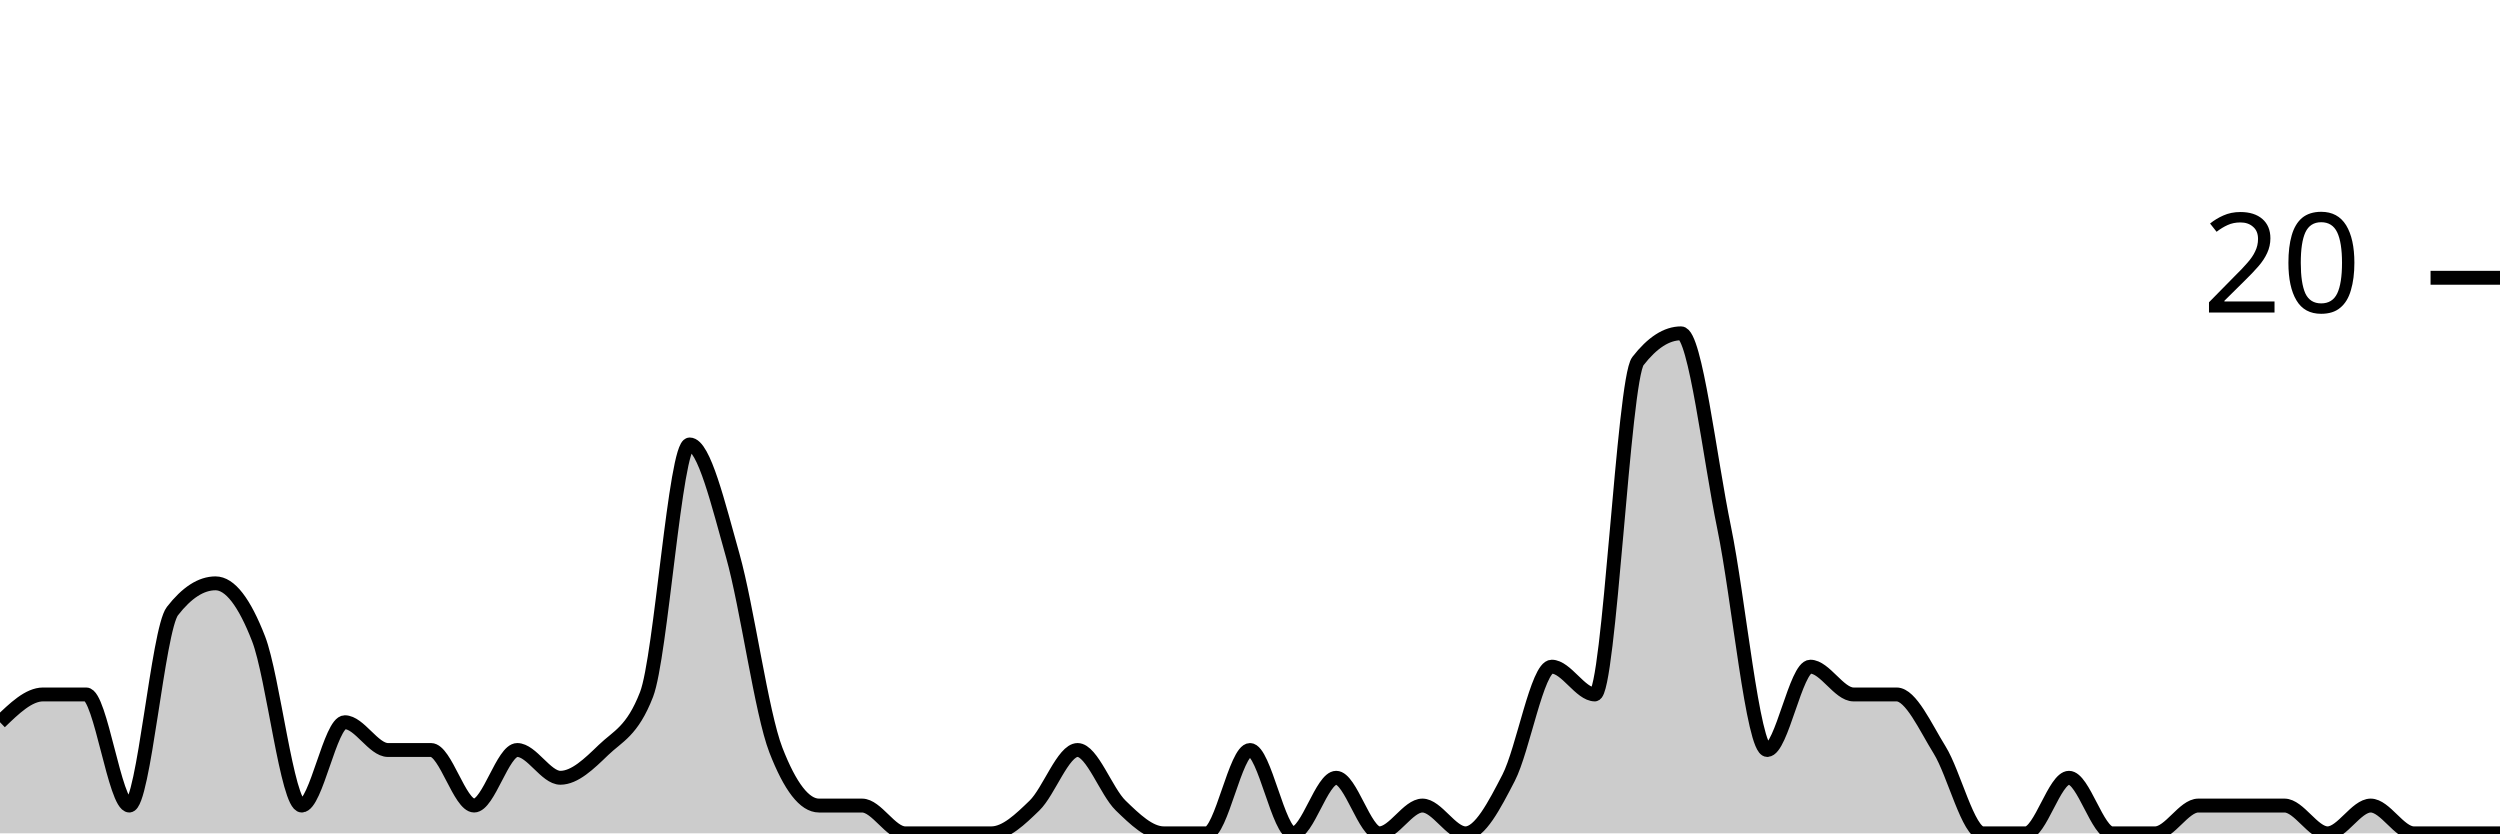
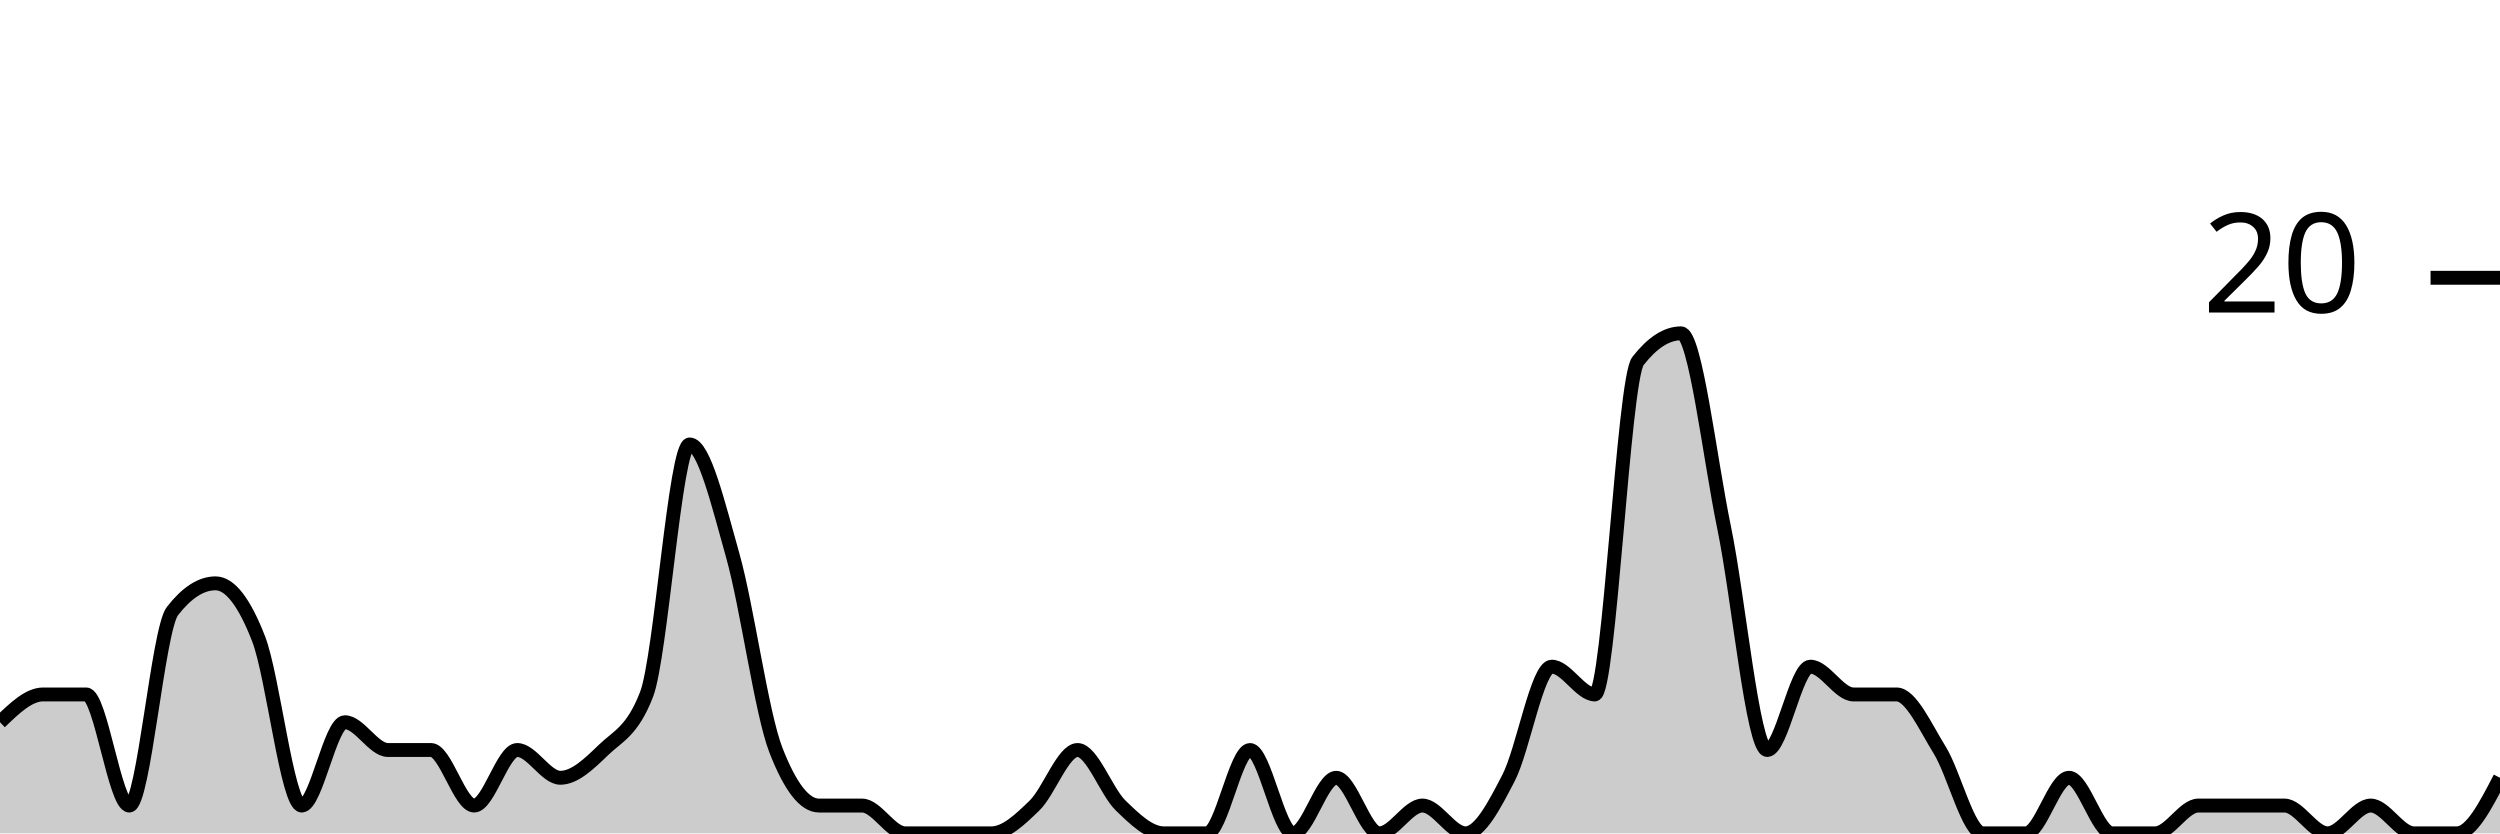
<svg xmlns="http://www.w3.org/2000/svg" viewBox="0 0 180 60">
  <g transform="translate(0,20)">
-     <path class="area" fill="rgba(0, 0, 0, 0.2)" d="M0,32C1.034,31,2.069,30,3.103,30C4.138,30,5.172,30,6.207,30C7.241,30,8.276,38,9.31,38C10.345,38,11.379,25.333,12.414,24C13.448,22.667,14.483,22,15.517,22C16.552,22,17.586,23.333,18.621,26C19.655,28.667,20.69,38,21.724,38C22.759,38,23.793,32,24.828,32C25.862,32,26.897,34,27.931,34C28.966,34,30,34,31.034,34C32.069,34,33.103,38,34.138,38C35.172,38,36.207,34,37.241,34C38.276,34,39.31,36,40.345,36C41.379,36,42.414,35,43.448,34C44.483,33,45.517,32.667,46.552,30C47.586,27.333,48.621,12,49.655,12C50.69,12,51.724,16.333,52.759,20C53.793,23.667,54.828,31.333,55.862,34C56.897,36.667,57.931,38,58.966,38C60,38,61.034,38,62.069,38C63.103,38,64.138,40,65.172,40C66.207,40,67.241,40,68.276,40C69.31,40,70.345,40,71.379,40C72.414,40,73.448,39,74.483,38C75.517,37,76.552,34,77.586,34C78.621,34,79.655,37,80.69,38C81.724,39,82.759,40,83.793,40C84.828,40,85.862,40,86.897,40C87.931,40,88.966,34,90,34C91.034,34,92.069,40,93.103,40C94.138,40,95.172,36,96.207,36C97.241,36,98.276,40,99.31,40C100.345,40,101.379,38,102.414,38C103.448,38,104.483,40,105.517,40C106.552,40,107.586,38,108.621,36C109.655,34,110.69,28,111.724,28C112.759,28,113.793,30,114.828,30C115.862,30,116.897,7.333,117.931,6C118.966,4.667,120,4,121.034,4C122.069,4,123.103,13,124.138,18C125.172,23,126.207,34,127.241,34C128.276,34,129.31,28,130.345,28C131.379,28,132.414,30,133.448,30C134.483,30,135.517,30,136.552,30C137.586,30,138.621,32.333,139.655,34C140.69,35.667,141.724,40,142.759,40C143.793,40,144.828,40,145.862,40C146.897,40,147.931,36,148.966,36C150,36,151.034,40,152.069,40C153.103,40,154.138,40,155.172,40C156.207,40,157.241,38,158.276,38C159.31,38,160.345,38,161.379,38C162.414,38,163.448,38,164.483,38C165.517,38,166.552,40,167.586,40C168.621,40,169.655,38,170.69,38C171.724,38,172.759,40,173.793,40C174.828,40,175.862,40,176.897,40C177.931,40,178.966,40,180,40L180,40C178.966,40,177.931,40,176.897,40C175.862,40,174.828,40,173.793,40C172.759,40,171.724,40,170.69,40C169.655,40,168.621,40,167.586,40C166.552,40,165.517,40,164.483,40C163.448,40,162.414,40,161.379,40C160.345,40,159.31,40,158.276,40C157.241,40,156.207,40,155.172,40C154.138,40,153.103,40,152.069,40C151.034,40,150,40,148.966,40C147.931,40,146.897,40,145.862,40C144.828,40,143.793,40,142.759,40C141.724,40,140.69,40,139.655,40C138.621,40,137.586,40,136.552,40C135.517,40,134.483,40,133.448,40C132.414,40,131.379,40,130.345,40C129.31,40,128.276,40,127.241,40C126.207,40,125.172,40,124.138,40C123.103,40,122.069,40,121.034,40C120,40,118.966,40,117.931,40C116.897,40,115.862,40,114.828,40C113.793,40,112.759,40,111.724,40C110.69,40,109.655,40,108.621,40C107.586,40,106.552,40,105.517,40C104.483,40,103.448,40,102.414,40C101.379,40,100.345,40,99.31,40C98.276,40,97.241,40,96.207,40C95.172,40,94.138,40,93.103,40C92.069,40,91.034,40,90,40C88.966,40,87.931,40,86.897,40C85.862,40,84.828,40,83.793,40C82.759,40,81.724,40,80.69,40C79.655,40,78.621,40,77.586,40C76.552,40,75.517,40,74.483,40C73.448,40,72.414,40,71.379,40C70.345,40,69.31,40,68.276,40C67.241,40,66.207,40,65.172,40C64.138,40,63.103,40,62.069,40C61.034,40,60,40,58.966,40C57.931,40,56.897,40,55.862,40C54.828,40,53.793,40,52.759,40C51.724,40,50.69,40,49.655,40C48.621,40,47.586,40,46.552,40C45.517,40,44.483,40,43.448,40C42.414,40,41.379,40,40.345,40C39.31,40,38.276,40,37.241,40C36.207,40,35.172,40,34.138,40C33.103,40,32.069,40,31.034,40C30,40,28.966,40,27.931,40C26.897,40,25.862,40,24.828,40C23.793,40,22.759,40,21.724,40C20.69,40,19.655,40,18.621,40C17.586,40,16.552,40,15.517,40C14.483,40,13.448,40,12.414,40C11.379,40,10.345,40,9.31,40C8.276,40,7.241,40,6.207,40C5.172,40,4.138,40,3.103,40C2.069,40,1.034,40,0,40Z" />
-     <path class="line" stroke="black" fill="none" d="M0,32C1.034,31,2.069,30,3.103,30C4.138,30,5.172,30,6.207,30C7.241,30,8.276,38,9.31,38C10.345,38,11.379,25.333,12.414,24C13.448,22.667,14.483,22,15.517,22C16.552,22,17.586,23.333,18.621,26C19.655,28.667,20.69,38,21.724,38C22.759,38,23.793,32,24.828,32C25.862,32,26.897,34,27.931,34C28.966,34,30,34,31.034,34C32.069,34,33.103,38,34.138,38C35.172,38,36.207,34,37.241,34C38.276,34,39.31,36,40.345,36C41.379,36,42.414,35,43.448,34C44.483,33,45.517,32.667,46.552,30C47.586,27.333,48.621,12,49.655,12C50.69,12,51.724,16.333,52.759,20C53.793,23.667,54.828,31.333,55.862,34C56.897,36.667,57.931,38,58.966,38C60,38,61.034,38,62.069,38C63.103,38,64.138,40,65.172,40C66.207,40,67.241,40,68.276,40C69.31,40,70.345,40,71.379,40C72.414,40,73.448,39,74.483,38C75.517,37,76.552,34,77.586,34C78.621,34,79.655,37,80.69,38C81.724,39,82.759,40,83.793,40C84.828,40,85.862,40,86.897,40C87.931,40,88.966,34,90,34C91.034,34,92.069,40,93.103,40C94.138,40,95.172,36,96.207,36C97.241,36,98.276,40,99.31,40C100.345,40,101.379,38,102.414,38C103.448,38,104.483,40,105.517,40C106.552,40,107.586,38,108.621,36C109.655,34,110.69,28,111.724,28C112.759,28,113.793,30,114.828,30C115.862,30,116.897,7.333,117.931,6C118.966,4.667,120,4,121.034,4C122.069,4,123.103,13,124.138,18C125.172,23,126.207,34,127.241,34C128.276,34,129.31,28,130.345,28C131.379,28,132.414,30,133.448,30C134.483,30,135.517,30,136.552,30C137.586,30,138.621,32.333,139.655,34C140.69,35.667,141.724,40,142.759,40C143.793,40,144.828,40,145.862,40C146.897,40,147.931,36,148.966,36C150,36,151.034,40,152.069,40C153.103,40,154.138,40,155.172,40C156.207,40,157.241,38,158.276,38C159.31,38,160.345,38,161.379,38C162.414,38,163.448,38,164.483,38C165.517,38,166.552,40,167.586,40C168.621,40,169.655,38,170.69,38C171.724,38,172.759,40,173.793,40C174.828,40,175.862,40,176.897,40C177.931,40,178.966,40,180,40" />
+     <path class="area" fill="rgba(0, 0, 0, 0.2)" d="M0,32C1.034,31,2.069,30,3.103,30C4.138,30,5.172,30,6.207,30C7.241,30,8.276,38,9.31,38C10.345,38,11.379,25.333,12.414,24C13.448,22.667,14.483,22,15.517,22C16.552,22,17.586,23.333,18.621,26C19.655,28.667,20.69,38,21.724,38C22.759,38,23.793,32,24.828,32C25.862,32,26.897,34,27.931,34C28.966,34,30,34,31.034,34C32.069,34,33.103,38,34.138,38C35.172,38,36.207,34,37.241,34C38.276,34,39.31,36,40.345,36C41.379,36,42.414,35,43.448,34C44.483,33,45.517,32.667,46.552,30C47.586,27.333,48.621,12,49.655,12C50.69,12,51.724,16.333,52.759,20C53.793,23.667,54.828,31.333,55.862,34C56.897,36.667,57.931,38,58.966,38C60,38,61.034,38,62.069,38C63.103,38,64.138,40,65.172,40C66.207,40,67.241,40,68.276,40C69.31,40,70.345,40,71.379,40C72.414,40,73.448,39,74.483,38C75.517,37,76.552,34,77.586,34C78.621,34,79.655,37,80.69,38C81.724,39,82.759,40,83.793,40C84.828,40,85.862,40,86.897,40C87.931,40,88.966,34,90,34C91.034,34,92.069,40,93.103,40C94.138,40,95.172,36,96.207,36C97.241,36,98.276,40,99.31,40C100.345,40,101.379,38,102.414,38C103.448,38,104.483,40,105.517,40C106.552,40,107.586,38,108.621,36C109.655,34,110.69,28,111.724,28C112.759,28,113.793,30,114.828,30C115.862,30,116.897,7.333,117.931,6C118.966,4.667,120,4,121.034,4C122.069,4,123.103,13,124.138,18C125.172,23,126.207,34,127.241,34C128.276,34,129.31,28,130.345,28C131.379,28,132.414,30,133.448,30C134.483,30,135.517,30,136.552,30C137.586,30,138.621,32.333,139.655,34C140.69,35.667,141.724,40,142.759,40C143.793,40,144.828,40,145.862,40C146.897,40,147.931,36,148.966,36C150,36,151.034,40,152.069,40C153.103,40,154.138,40,155.172,40C156.207,40,157.241,38,158.276,38C159.31,38,160.345,38,161.379,38C162.414,38,163.448,38,164.483,38C165.517,38,166.552,40,167.586,40C168.621,40,169.655,38,170.69,38C171.724,38,172.759,40,173.793,40C174.828,40,175.862,40,176.897,40C177.931,40,178.966,38,180,36L180,40C178.966,40,177.931,40,176.897,40C175.862,40,174.828,40,173.793,40C172.759,40,171.724,40,170.69,40C169.655,40,168.621,40,167.586,40C166.552,40,165.517,40,164.483,40C163.448,40,162.414,40,161.379,40C160.345,40,159.31,40,158.276,40C157.241,40,156.207,40,155.172,40C154.138,40,153.103,40,152.069,40C151.034,40,150,40,148.966,40C147.931,40,146.897,40,145.862,40C144.828,40,143.793,40,142.759,40C141.724,40,140.69,40,139.655,40C138.621,40,137.586,40,136.552,40C135.517,40,134.483,40,133.448,40C132.414,40,131.379,40,130.345,40C129.31,40,128.276,40,127.241,40C126.207,40,125.172,40,124.138,40C123.103,40,122.069,40,121.034,40C120,40,118.966,40,117.931,40C116.897,40,115.862,40,114.828,40C113.793,40,112.759,40,111.724,40C110.69,40,109.655,40,108.621,40C107.586,40,106.552,40,105.517,40C104.483,40,103.448,40,102.414,40C101.379,40,100.345,40,99.31,40C98.276,40,97.241,40,96.207,40C95.172,40,94.138,40,93.103,40C92.069,40,91.034,40,90,40C88.966,40,87.931,40,86.897,40C85.862,40,84.828,40,83.793,40C82.759,40,81.724,40,80.69,40C79.655,40,78.621,40,77.586,40C76.552,40,75.517,40,74.483,40C73.448,40,72.414,40,71.379,40C70.345,40,69.31,40,68.276,40C67.241,40,66.207,40,65.172,40C64.138,40,63.103,40,62.069,40C61.034,40,60,40,58.966,40C57.931,40,56.897,40,55.862,40C54.828,40,53.793,40,52.759,40C51.724,40,50.69,40,49.655,40C48.621,40,47.586,40,46.552,40C45.517,40,44.483,40,43.448,40C42.414,40,41.379,40,40.345,40C39.31,40,38.276,40,37.241,40C36.207,40,35.172,40,34.138,40C33.103,40,32.069,40,31.034,40C30,40,28.966,40,27.931,40C26.897,40,25.862,40,24.828,40C23.793,40,22.759,40,21.724,40C20.69,40,19.655,40,18.621,40C17.586,40,16.552,40,15.517,40C14.483,40,13.448,40,12.414,40C11.379,40,10.345,40,9.31,40C8.276,40,7.241,40,6.207,40C5.172,40,4.138,40,3.103,40C2.069,40,1.034,40,0,40Z" />
+     <path class="line" stroke="black" fill="none" d="M0,32C1.034,31,2.069,30,3.103,30C4.138,30,5.172,30,6.207,30C7.241,30,8.276,38,9.31,38C10.345,38,11.379,25.333,12.414,24C13.448,22.667,14.483,22,15.517,22C16.552,22,17.586,23.333,18.621,26C19.655,28.667,20.69,38,21.724,38C22.759,38,23.793,32,24.828,32C25.862,32,26.897,34,27.931,34C28.966,34,30,34,31.034,34C32.069,34,33.103,38,34.138,38C35.172,38,36.207,34,37.241,34C38.276,34,39.31,36,40.345,36C41.379,36,42.414,35,43.448,34C44.483,33,45.517,32.667,46.552,30C47.586,27.333,48.621,12,49.655,12C50.69,12,51.724,16.333,52.759,20C53.793,23.667,54.828,31.333,55.862,34C56.897,36.667,57.931,38,58.966,38C60,38,61.034,38,62.069,38C63.103,38,64.138,40,65.172,40C66.207,40,67.241,40,68.276,40C69.31,40,70.345,40,71.379,40C72.414,40,73.448,39,74.483,38C75.517,37,76.552,34,77.586,34C78.621,34,79.655,37,80.69,38C81.724,39,82.759,40,83.793,40C84.828,40,85.862,40,86.897,40C87.931,40,88.966,34,90,34C91.034,34,92.069,40,93.103,40C94.138,40,95.172,36,96.207,36C97.241,36,98.276,40,99.31,40C100.345,40,101.379,38,102.414,38C103.448,38,104.483,40,105.517,40C106.552,40,107.586,38,108.621,36C109.655,34,110.69,28,111.724,28C112.759,28,113.793,30,114.828,30C115.862,30,116.897,7.333,117.931,6C118.966,4.667,120,4,121.034,4C122.069,4,123.103,13,124.138,18C125.172,23,126.207,34,127.241,34C128.276,34,129.31,28,130.345,28C131.379,28,132.414,30,133.448,30C134.483,30,135.517,30,136.552,30C137.586,30,138.621,32.333,139.655,34C140.69,35.667,141.724,40,142.759,40C143.793,40,144.828,40,145.862,40C146.897,40,147.931,36,148.966,36C150,36,151.034,40,152.069,40C153.103,40,154.138,40,155.172,40C156.207,40,157.241,38,158.276,38C159.31,38,160.345,38,161.379,38C162.414,38,163.448,38,164.483,38C165.517,38,166.552,40,167.586,40C168.621,40,169.655,38,170.69,38C171.724,38,172.759,40,173.793,40C174.828,40,175.862,40,176.897,40C177.931,40,178.966,38,180,36" />
    <path class="axis-ceiling" stroke-width="1" stroke="black" fill="none" d="M175,0L180,0" />
    <text class="axis-ceiling-label" font-family="sans-serif" text-anchor="end" font-size="10px" x="170" y="2.5">20</text>
  </g>
</svg>
